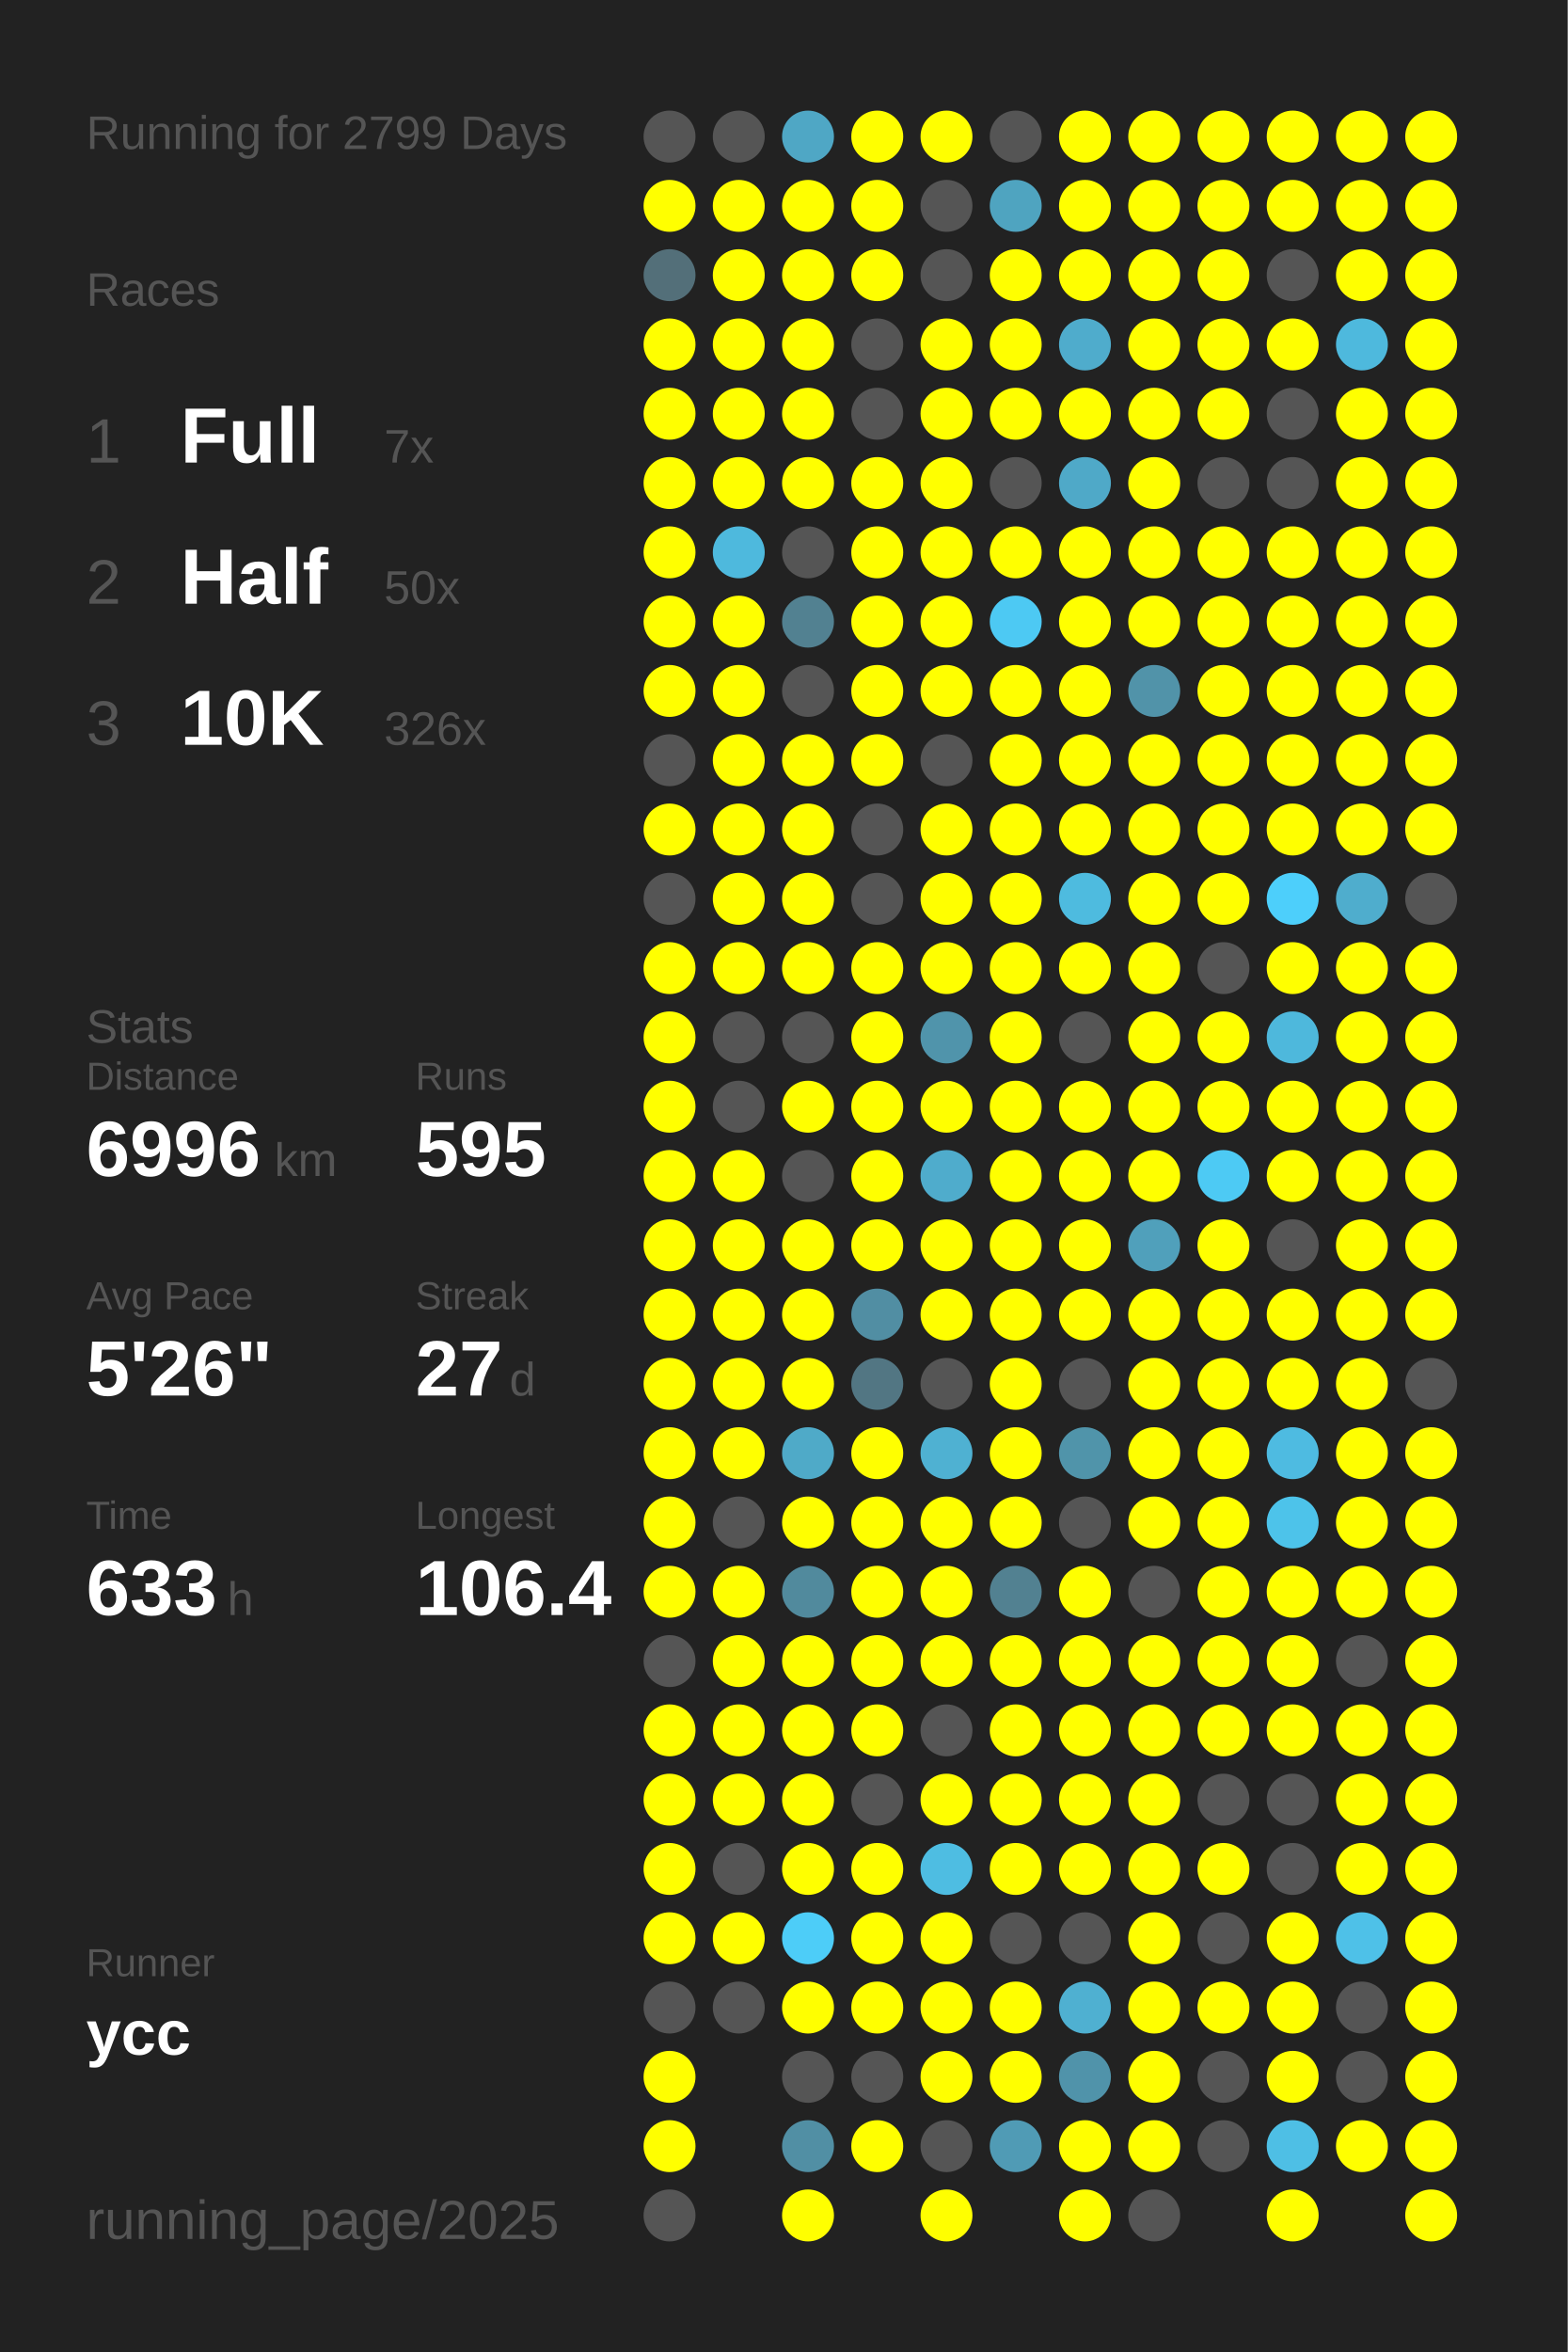
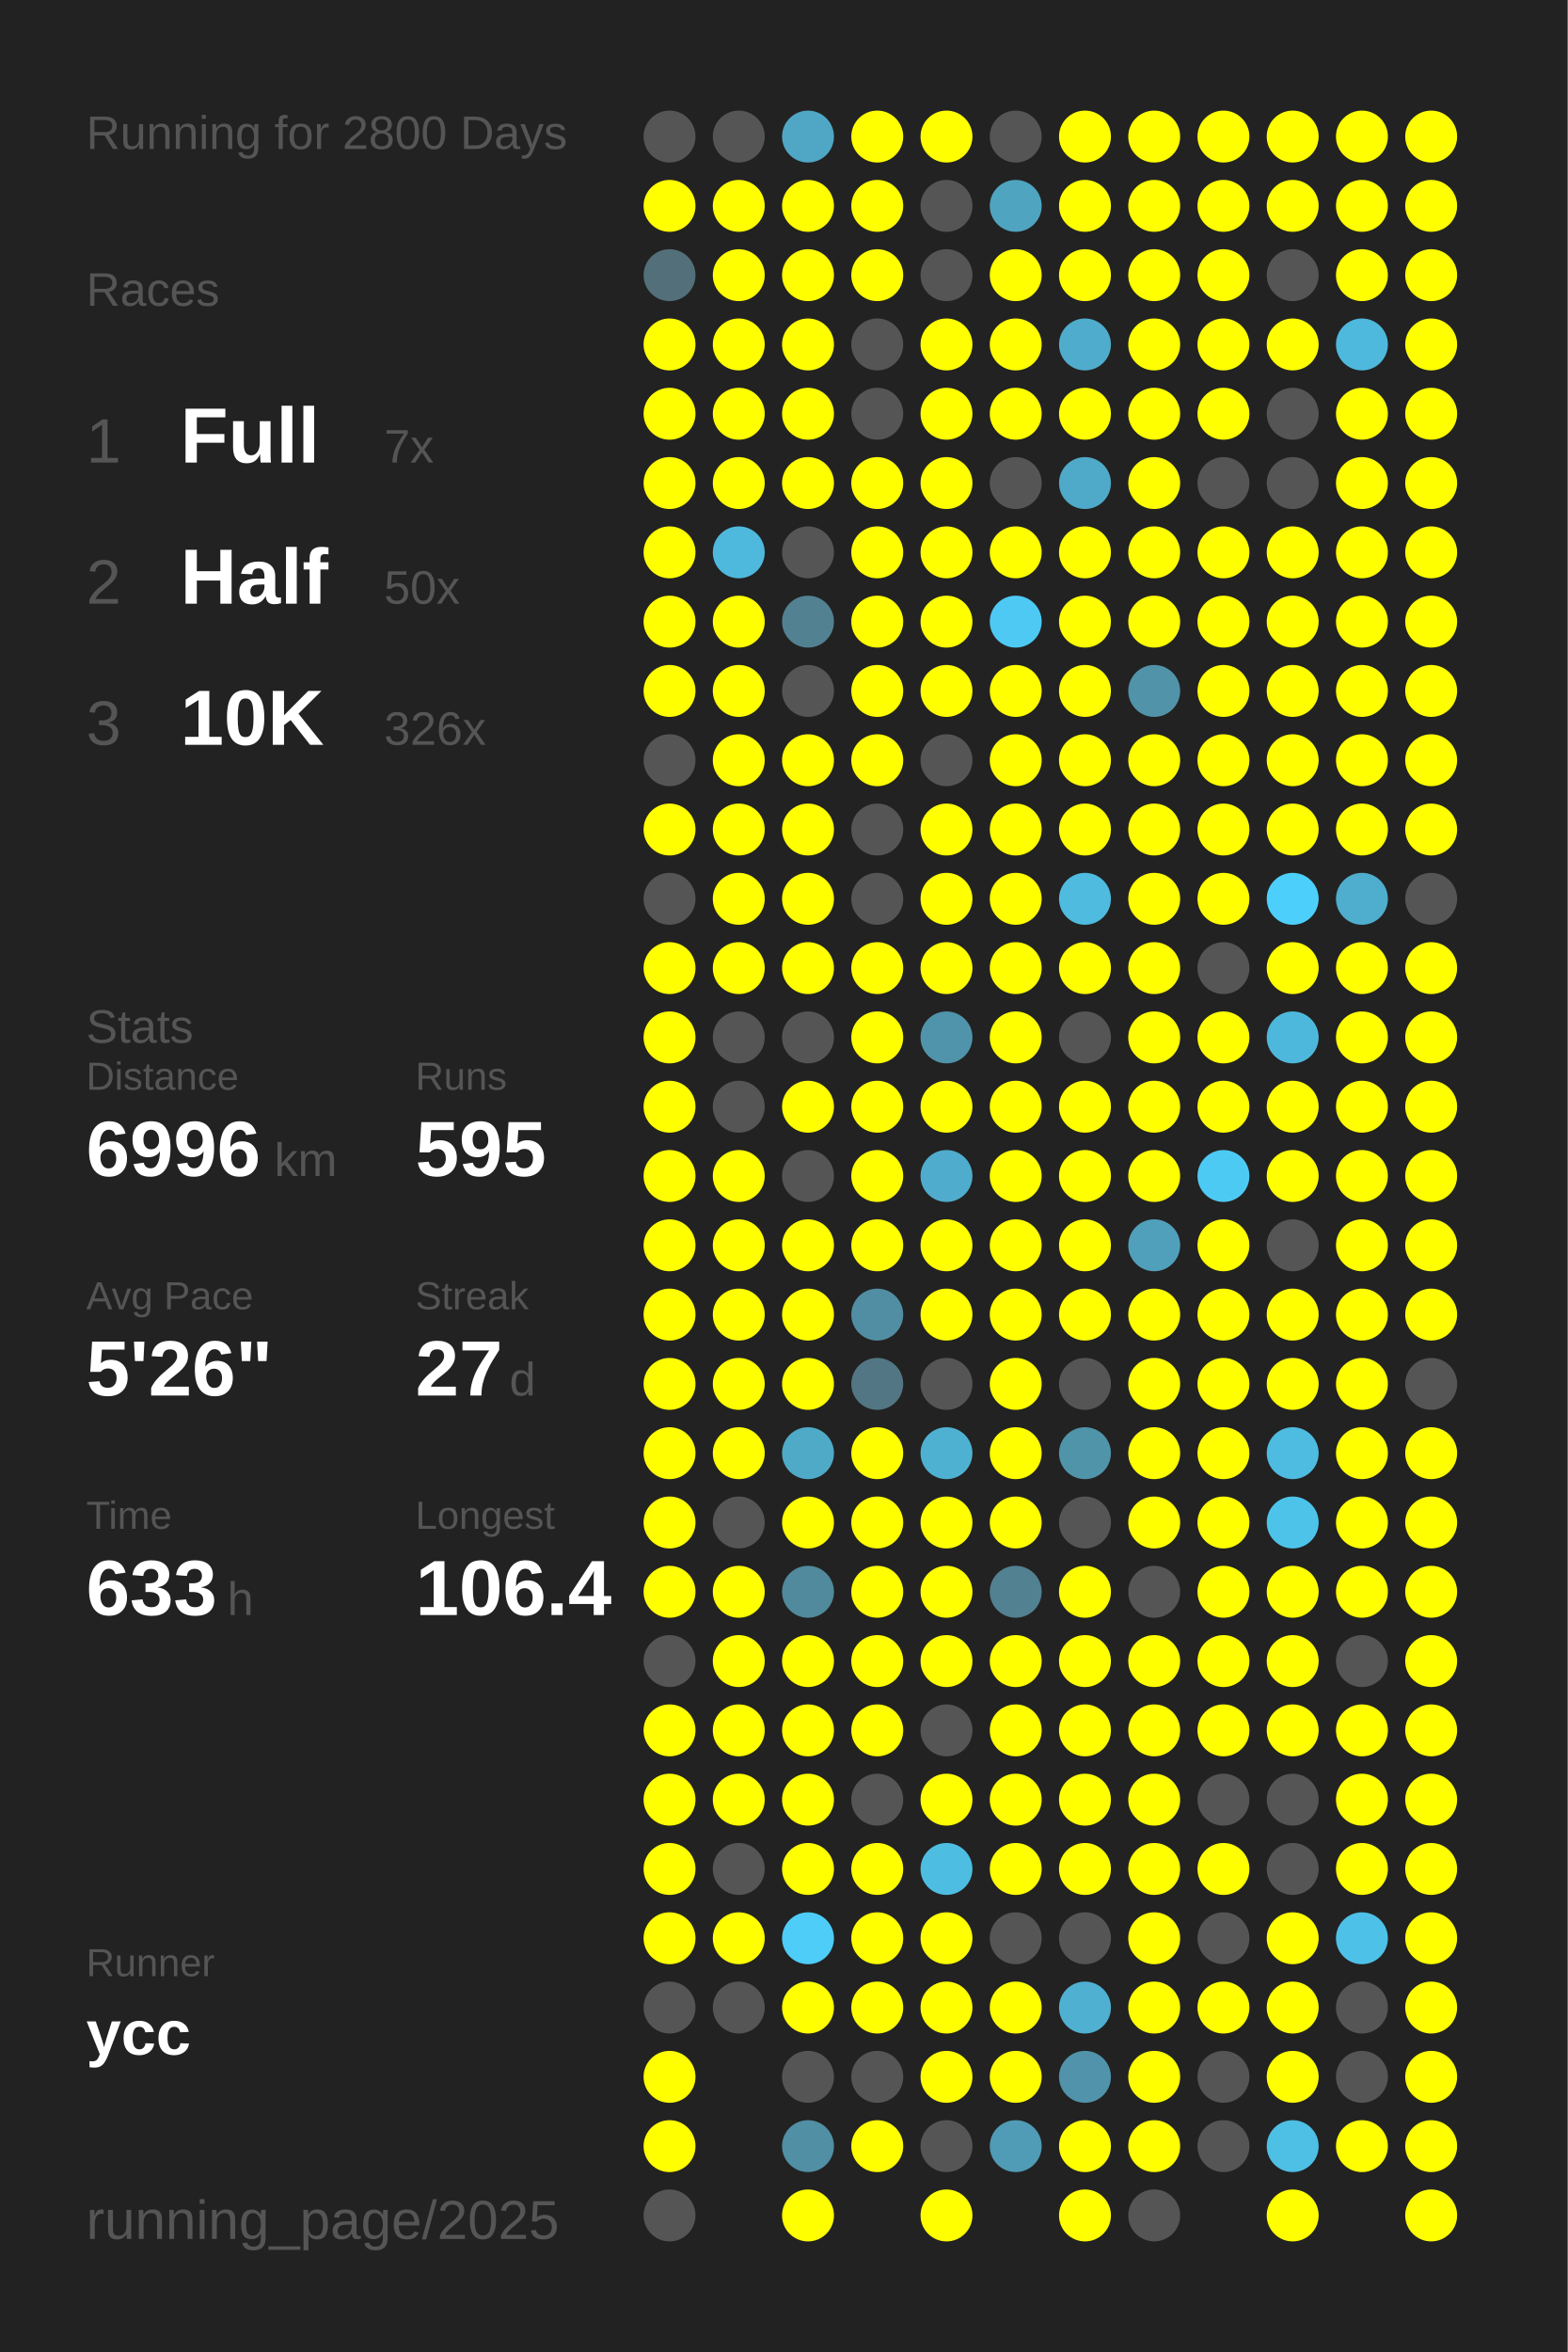
<svg xmlns="http://www.w3.org/2000/svg" baseProfile="full" height="300mm" version="1.1" viewBox="0,0,200,300" width="200mm">
  <defs />
  <rect fill="#222222" height="300" width="200" x="0" y="0" />
-   <text fill="#555555" style="font-size:6px; font-family:Arial;" x="11" y="19">Running for 2799 Days</text>
+   <text fill="#555555" style="font-size:6px; font-family:Arial;" x="11" y="19">Running for 2800 Days</text>
  <text fill="#555555" style="font-size:6px; font-family:Arial;" x="11" y="39">Races</text>
  <text fill="#555555" style="font-size:8px; font-family:Arial;" x="11" y="59">1</text>
  <text fill="#FFFFFF" style="font-size:10px; font-family:Arial; font-weight:bold;" x="23" y="59">Full</text>
  <text fill="#555555" style="font-size:6px; font-family:Arial;" x="49" y="59">7x</text>
  <text fill="#555555" style="font-size:8px; font-family:Arial;" x="11" y="77">2</text>
  <text fill="#FFFFFF" style="font-size:10px; font-family:Arial; font-weight:bold;" x="23" y="77">Half</text>
  <text fill="#555555" style="font-size:6px; font-family:Arial;" x="49" y="77">50x</text>
  <text fill="#555555" style="font-size:8px; font-family:Arial;" x="11" y="95">3</text>
  <text fill="#FFFFFF" style="font-size:10px; font-family:Arial; font-weight:bold;" x="23" y="95">10K</text>
  <text fill="#555555" style="font-size:6px; font-family:Arial;" x="49" y="95">326x</text>
  <text fill="#555555" style="font-size:6px; font-family:Arial;" x="11" y="133">Stats</text>
  <text fill="#555555" style="font-size:5px; font-family:Arial;" x="11" y="139">Distance</text>
  <text fill="#FFFFFF" style="font-size:10px; font-family:Arial; font-weight:bold;" x="11" y="150">6996</text>
  <text fill="#555555" style="font-size:6px; font-family:Arial;" x="35" y="150">km</text>
  <text fill="#555555" style="font-size:5px; font-family:Arial;" x="53" y="139">Runs</text>
  <text fill="#FFFFFF" style="font-size:10px; font-family:Arial; font-weight:bold;" x="53" y="150">595</text>
  <text fill="#555555" style="font-size:5px; font-family:Arial;" x="11" y="167">Avg Pace</text>
  <text fill="#FFFFFF" style="font-size:10px; font-family:Arial; font-weight:bold;" x="11" y="178">5'26"</text>
  <text fill="#555555" style="font-size:5px; font-family:Arial;" x="53" y="167">Streak</text>
  <text fill="#FFFFFF" style="font-size:10px; font-family:Arial; font-weight:bold;" x="53" y="178">27</text>
  <text fill="#555555" style="font-size:6px; font-family:Arial;" x="65" y="178">d</text>
  <text fill="#555555" style="font-size:5px; font-family:Arial;" x="11" y="195">Time</text>
  <text fill="#FFFFFF" style="font-size:10px; font-family:Arial; font-weight:bold;" x="11" y="206">633</text>
  <text fill="#555555" style="font-size:6px; font-family:Arial;" x="29" y="206">h</text>
  <text fill="#555555" style="font-size:5px; font-family:Arial;" x="53" y="195">Longest</text>
  <text fill="#FFFFFF" style="font-size:10px; font-family:Arial; font-weight:bold;" x="53" y="206">106.4</text>
  <text fill="#555555" style="font-size:5px; font-family:Arial;" x="11" y="252.065">Runner</text>
  <text fill="#FFFFFF" style="font-size:8px; font-family:Arial; font-weight:bold;" x="11" y="262.065">ycc</text>
  <text fill="#555555" style="font-size:7px; font-family:Arial;" x="11" y="285.581">running_page/2025</text>
  <circle cx="85.417" cy="17.419" fill="#555555" r="3.312" />
  <circle cx="85.417" cy="26.258" fill="#FFFF00" r="3.312" />
  <circle cx="85.417" cy="35.097" fill="#536f79" r="3.312" />
  <circle cx="85.417" cy="43.935" fill="#FFFF00" r="3.312" />
  <circle cx="85.417" cy="52.774" fill="#FFFF00" r="3.312" />
  <circle cx="85.417" cy="61.613" fill="#FFFF00" r="3.312" />
  <circle cx="85.417" cy="70.452" fill="#FFFF00" r="3.312" />
  <circle cx="85.417" cy="79.29" fill="#FFFF00" r="3.312" />
  <circle cx="85.417" cy="88.129" fill="#FFFF00" r="3.312" />
  <circle cx="85.417" cy="96.968" fill="#555555" r="3.312" />
  <circle cx="85.417" cy="105.806" fill="#FFFF00" r="3.312" />
  <circle cx="85.417" cy="114.645" fill="#555555" r="3.312" />
  <circle cx="85.417" cy="123.484" fill="#FFFF00" r="3.312" />
  <circle cx="85.417" cy="132.323" fill="#FFFF00" r="3.312" />
  <circle cx="85.417" cy="141.161" fill="#FFFF00" r="3.312" />
  <circle cx="85.417" cy="150" fill="#FFFF00" r="3.312" />
  <circle cx="85.417" cy="158.839" fill="#FFFF00" r="3.312" />
  <circle cx="85.417" cy="167.677" fill="#FFFF00" r="3.312" />
  <circle cx="85.417" cy="176.516" fill="#FFFF00" r="3.312" />
  <circle cx="85.417" cy="185.355" fill="#FFFF00" r="3.312" />
  <circle cx="85.417" cy="194.194" fill="#FFFF00" r="3.312" />
  <circle cx="85.417" cy="203.032" fill="#FFFF00" r="3.312" />
  <circle cx="85.417" cy="211.871" fill="#555555" r="3.312" />
  <circle cx="85.417" cy="220.71" fill="#FFFF00" r="3.312" />
  <circle cx="85.417" cy="229.548" fill="#FFFF00" r="3.312" />
  <circle cx="85.417" cy="238.387" fill="#FFFF00" r="3.312" />
  <circle cx="85.417" cy="247.226" fill="#FFFF00" r="3.312" />
  <circle cx="85.417" cy="256.065" fill="#555555" r="3.312" />
  <circle cx="85.417" cy="264.903" fill="#FFFF00" r="3.312" />
  <circle cx="85.417" cy="273.742" fill="#FFFF00" r="3.312" />
  <circle cx="85.417" cy="282.581" fill="#555555" r="3.312" />
  <circle cx="94.25" cy="17.419" fill="#555555" r="3.312" />
  <circle cx="94.25" cy="26.258" fill="#FFFF00" r="3.312" />
  <circle cx="94.25" cy="35.097" fill="#FFFF00" r="3.312" />
  <circle cx="94.25" cy="43.935" fill="#FFFF00" r="3.312" />
  <circle cx="94.25" cy="52.774" fill="#FFFF00" r="3.312" />
  <circle cx="94.25" cy="61.613" fill="#FFFF00" r="3.312" />
  <circle cx="94.25" cy="70.452" fill="#4eb9dd" r="3.312" />
  <circle cx="94.25" cy="79.29" fill="#FFFF00" r="3.312" />
  <circle cx="94.25" cy="88.129" fill="#FFFF00" r="3.312" />
  <circle cx="94.25" cy="96.968" fill="#FFFF00" r="3.312" />
  <circle cx="94.25" cy="105.806" fill="#FFFF00" r="3.312" />
  <circle cx="94.25" cy="114.645" fill="#FFFF00" r="3.312" />
  <circle cx="94.25" cy="123.484" fill="#FFFF00" r="3.312" />
  <circle cx="94.25" cy="132.323" fill="#555555" r="3.312" />
  <circle cx="94.25" cy="141.161" fill="#555555" r="3.312" />
  <circle cx="94.25" cy="150" fill="#FFFF00" r="3.312" />
  <circle cx="94.25" cy="158.839" fill="#FFFF00" r="3.312" />
  <circle cx="94.25" cy="167.677" fill="#FFFF00" r="3.312" />
  <circle cx="94.25" cy="176.516" fill="#FFFF00" r="3.312" />
  <circle cx="94.25" cy="185.355" fill="#FFFF00" r="3.312" />
  <circle cx="94.25" cy="194.194" fill="#555555" r="3.312" />
  <circle cx="94.25" cy="203.032" fill="#FFFF00" r="3.312" />
  <circle cx="94.25" cy="211.871" fill="#FFFF00" r="3.312" />
  <circle cx="94.25" cy="220.71" fill="#FFFF00" r="3.312" />
  <circle cx="94.25" cy="229.548" fill="#FFFF00" r="3.312" />
  <circle cx="94.25" cy="238.387" fill="#555555" r="3.312" />
  <circle cx="94.25" cy="247.226" fill="#FFFF00" r="3.312" />
  <circle cx="94.25" cy="256.065" fill="#555555" r="3.312" />
  <circle cx="103.083" cy="17.419" fill="#4fa7c5" r="3.312" />
  <circle cx="103.083" cy="26.258" fill="#FFFF00" r="3.312" />
  <circle cx="103.083" cy="35.097" fill="#FFFF00" r="3.312" />
  <circle cx="103.083" cy="43.935" fill="#FFFF00" r="3.312" />
  <circle cx="103.083" cy="52.774" fill="#FFFF00" r="3.312" />
  <circle cx="103.083" cy="61.613" fill="#FFFF00" r="3.312" />
  <circle cx="103.083" cy="70.452" fill="#555555" r="3.312" />
  <circle cx="103.083" cy="79.29" fill="#528191" r="3.312" />
  <circle cx="103.083" cy="88.129" fill="#555555" r="3.312" />
  <circle cx="103.083" cy="96.968" fill="#FFFF00" r="3.312" />
  <circle cx="103.083" cy="105.806" fill="#FFFF00" r="3.312" />
  <circle cx="103.083" cy="114.645" fill="#FFFF00" r="3.312" />
  <circle cx="103.083" cy="123.484" fill="#FFFF00" r="3.312" />
  <circle cx="103.083" cy="132.323" fill="#555555" r="3.312" />
  <circle cx="103.083" cy="141.161" fill="#FFFF00" r="3.312" />
  <circle cx="103.083" cy="150" fill="#555555" r="3.312" />
  <circle cx="103.083" cy="158.839" fill="#FFFF00" r="3.312" />
  <circle cx="103.083" cy="167.677" fill="#FFFF00" r="3.312" />
  <circle cx="103.083" cy="176.516" fill="#FFFF00" r="3.312" />
  <circle cx="103.083" cy="185.355" fill="#4faac8" r="3.312" />
  <circle cx="103.083" cy="194.194" fill="#FFFF00" r="3.312" />
  <circle cx="103.083" cy="203.032" fill="#518a9d" r="3.312" />
  <circle cx="103.083" cy="211.871" fill="#FFFF00" r="3.312" />
  <circle cx="103.083" cy="220.71" fill="#FFFF00" r="3.312" />
  <circle cx="103.083" cy="229.548" fill="#FFFF00" r="3.312" />
  <circle cx="103.083" cy="238.387" fill="#FFFF00" r="3.312" />
  <circle cx="103.083" cy="247.226" fill="#4dcdf8" r="3.312" />
  <circle cx="103.083" cy="256.065" fill="#FFFF00" r="3.312" />
  <circle cx="103.083" cy="264.903" fill="#555555" r="3.312" />
  <circle cx="103.083" cy="273.742" fill="#518fa4" r="3.312" />
  <circle cx="103.083" cy="282.581" fill="#FFFF00" r="3.312" />
  <circle cx="111.917" cy="17.419" fill="#FFFF00" r="3.312" />
  <circle cx="111.917" cy="26.258" fill="#FFFF00" r="3.312" />
  <circle cx="111.917" cy="35.097" fill="#FFFF00" r="3.312" />
  <circle cx="111.917" cy="43.935" fill="#555555" r="3.312" />
  <circle cx="111.917" cy="52.774" fill="#555555" r="3.312" />
  <circle cx="111.917" cy="61.613" fill="#FFFF00" r="3.312" />
  <circle cx="111.917" cy="70.452" fill="#FFFF00" r="3.312" />
  <circle cx="111.917" cy="79.29" fill="#FFFF00" r="3.312" />
  <circle cx="111.917" cy="88.129" fill="#FFFF00" r="3.312" />
  <circle cx="111.917" cy="96.968" fill="#FFFF00" r="3.312" />
  <circle cx="111.917" cy="105.806" fill="#555555" r="3.312" />
  <circle cx="111.917" cy="114.645" fill="#555555" r="3.312" />
  <circle cx="111.917" cy="123.484" fill="#FFFF00" r="3.312" />
  <circle cx="111.917" cy="132.323" fill="#FFFF00" r="3.312" />
  <circle cx="111.917" cy="141.161" fill="#FFFF00" r="3.312" />
  <circle cx="111.917" cy="150" fill="#FFFF00" r="3.312" />
  <circle cx="111.917" cy="158.839" fill="#FFFF00" r="3.312" />
  <circle cx="111.917" cy="167.677" fill="#518ea3" r="3.312" />
  <circle cx="111.917" cy="176.516" fill="#527683" r="3.312" />
  <circle cx="111.917" cy="185.355" fill="#FFFF00" r="3.312" />
  <circle cx="111.917" cy="194.194" fill="#FFFF00" r="3.312" />
  <circle cx="111.917" cy="203.032" fill="#FFFF00" r="3.312" />
  <circle cx="111.917" cy="211.871" fill="#FFFF00" r="3.312" />
  <circle cx="111.917" cy="220.71" fill="#FFFF00" r="3.312" />
  <circle cx="111.917" cy="229.548" fill="#555555" r="3.312" />
  <circle cx="111.917" cy="238.387" fill="#FFFF00" r="3.312" />
  <circle cx="111.917" cy="247.226" fill="#FFFF00" r="3.312" />
  <circle cx="111.917" cy="256.065" fill="#FFFF00" r="3.312" />
  <circle cx="111.917" cy="264.903" fill="#555555" r="3.312" />
  <circle cx="111.917" cy="273.742" fill="#FFFF00" r="3.312" />
  <circle cx="120.75" cy="17.419" fill="#FFFF00" r="3.312" />
  <circle cx="120.75" cy="26.258" fill="#555555" r="3.312" />
  <circle cx="120.75" cy="35.097" fill="#555555" r="3.312" />
  <circle cx="120.75" cy="43.935" fill="#FFFF00" r="3.312" />
  <circle cx="120.75" cy="52.774" fill="#FFFF00" r="3.312" />
  <circle cx="120.75" cy="61.613" fill="#FFFF00" r="3.312" />
  <circle cx="120.75" cy="70.452" fill="#FFFF00" r="3.312" />
  <circle cx="120.75" cy="79.29" fill="#FFFF00" r="3.312" />
  <circle cx="120.75" cy="88.129" fill="#FFFF00" r="3.312" />
  <circle cx="120.75" cy="96.968" fill="#555555" r="3.312" />
  <circle cx="120.75" cy="105.806" fill="#FFFF00" r="3.312" />
  <circle cx="120.75" cy="114.645" fill="#FFFF00" r="3.312" />
  <circle cx="120.75" cy="123.484" fill="#FFFF00" r="3.312" />
  <circle cx="120.75" cy="132.323" fill="#5094ab" r="3.312" />
  <circle cx="120.75" cy="141.161" fill="#FFFF00" r="3.312" />
  <circle cx="120.75" cy="150" fill="#4faccc" r="3.312" />
  <circle cx="120.75" cy="158.839" fill="#FFFF00" r="3.312" />
  <circle cx="120.75" cy="167.677" fill="#FFFF00" r="3.312" />
  <circle cx="120.75" cy="176.516" fill="#555555" r="3.312" />
  <circle cx="120.75" cy="185.355" fill="#4fb1d2" r="3.312" />
  <circle cx="120.75" cy="194.194" fill="#FFFF00" r="3.312" />
  <circle cx="120.75" cy="203.032" fill="#FFFF00" r="3.312" />
  <circle cx="120.75" cy="211.871" fill="#FFFF00" r="3.312" />
  <circle cx="120.75" cy="220.71" fill="#555555" r="3.312" />
  <circle cx="120.75" cy="229.548" fill="#FFFF00" r="3.312" />
  <circle cx="120.75" cy="238.387" fill="#4ebde2" r="3.312" />
  <circle cx="120.75" cy="247.226" fill="#FFFF00" r="3.312" />
  <circle cx="120.75" cy="256.065" fill="#FFFF00" r="3.312" />
  <circle cx="120.75" cy="264.903" fill="#FFFF00" r="3.312" />
  <circle cx="120.75" cy="273.742" fill="#555555" r="3.312" />
  <circle cx="120.75" cy="282.581" fill="#FFFF00" r="3.312" />
  <circle cx="129.583" cy="17.419" fill="#555555" r="3.312" />
  <circle cx="129.583" cy="26.258" fill="#4fa4c0" r="3.312" />
  <circle cx="129.583" cy="35.097" fill="#FFFF00" r="3.312" />
  <circle cx="129.583" cy="43.935" fill="#FFFF00" r="3.312" />
  <circle cx="129.583" cy="52.774" fill="#FFFF00" r="3.312" />
  <circle cx="129.583" cy="61.613" fill="#555555" r="3.312" />
  <circle cx="129.583" cy="70.452" fill="#FFFF00" r="3.312" />
  <circle cx="129.583" cy="79.29" fill="#4dc9f3" r="3.312" />
  <circle cx="129.583" cy="88.129" fill="#FFFF00" r="3.312" />
  <circle cx="129.583" cy="96.968" fill="#FFFF00" r="3.312" />
  <circle cx="129.583" cy="105.806" fill="#FFFF00" r="3.312" />
  <circle cx="129.583" cy="114.645" fill="#FFFF00" r="3.312" />
  <circle cx="129.583" cy="123.484" fill="#FFFF00" r="3.312" />
  <circle cx="129.583" cy="132.323" fill="#FFFF00" r="3.312" />
  <circle cx="129.583" cy="141.161" fill="#FFFF00" r="3.312" />
  <circle cx="129.583" cy="150" fill="#FFFF00" r="3.312" />
  <circle cx="129.583" cy="158.839" fill="#FFFF00" r="3.312" />
  <circle cx="129.583" cy="167.677" fill="#FFFF00" r="3.312" />
  <circle cx="129.583" cy="176.516" fill="#FFFF00" r="3.312" />
  <circle cx="129.583" cy="185.355" fill="#FFFF00" r="3.312" />
  <circle cx="129.583" cy="194.194" fill="#FFFF00" r="3.312" />
  <circle cx="129.583" cy="203.032" fill="#528191" r="3.312" />
  <circle cx="129.583" cy="211.871" fill="#FFFF00" r="3.312" />
  <circle cx="129.583" cy="220.71" fill="#FFFF00" r="3.312" />
  <circle cx="129.583" cy="229.548" fill="#FFFF00" r="3.312" />
  <circle cx="129.583" cy="238.387" fill="#FFFF00" r="3.312" />
  <circle cx="129.583" cy="247.226" fill="#555555" r="3.312" />
  <circle cx="129.583" cy="256.065" fill="#FFFF00" r="3.312" />
  <circle cx="129.583" cy="264.903" fill="#FFFF00" r="3.312" />
  <circle cx="129.583" cy="273.742" fill="#509bb5" r="3.312" />
  <circle cx="138.417" cy="17.419" fill="#FFFF00" r="3.312" />
  <circle cx="138.417" cy="26.258" fill="#FFFF00" r="3.312" />
  <circle cx="138.417" cy="35.097" fill="#FFFF00" r="3.312" />
  <circle cx="138.417" cy="43.935" fill="#4faccc" r="3.312" />
  <circle cx="138.417" cy="52.774" fill="#FFFF00" r="3.312" />
  <circle cx="138.417" cy="61.613" fill="#4fa9c8" r="3.312" />
  <circle cx="138.417" cy="70.452" fill="#FFFF00" r="3.312" />
  <circle cx="138.417" cy="79.29" fill="#FFFF00" r="3.312" />
  <circle cx="138.417" cy="88.129" fill="#FFFF00" r="3.312" />
  <circle cx="138.417" cy="96.968" fill="#FFFF00" r="3.312" />
  <circle cx="138.417" cy="105.806" fill="#FFFF00" r="3.312" />
  <circle cx="138.417" cy="114.645" fill="#4ebbdf" r="3.312" />
  <circle cx="138.417" cy="123.484" fill="#FFFF00" r="3.312" />
  <circle cx="138.417" cy="132.323" fill="#555555" r="3.312" />
  <circle cx="138.417" cy="141.161" fill="#FFFF00" r="3.312" />
  <circle cx="138.417" cy="150" fill="#FFFF00" r="3.312" />
  <circle cx="138.417" cy="158.839" fill="#FFFF00" r="3.312" />
  <circle cx="138.417" cy="167.677" fill="#FFFF00" r="3.312" />
  <circle cx="138.417" cy="176.516" fill="#555555" r="3.312" />
  <circle cx="138.417" cy="185.355" fill="#5094aa" r="3.312" />
  <circle cx="138.417" cy="194.194" fill="#555555" r="3.312" />
  <circle cx="138.417" cy="203.032" fill="#FFFF00" r="3.312" />
  <circle cx="138.417" cy="211.871" fill="#FFFF00" r="3.312" />
  <circle cx="138.417" cy="220.71" fill="#FFFF00" r="3.312" />
  <circle cx="138.417" cy="229.548" fill="#FFFF00" r="3.312" />
  <circle cx="138.417" cy="238.387" fill="#FFFF00" r="3.312" />
  <circle cx="138.417" cy="247.226" fill="#555555" r="3.312" />
  <circle cx="138.417" cy="256.065" fill="#4fb0d1" r="3.312" />
  <circle cx="138.417" cy="264.903" fill="#5093aa" r="3.312" />
  <circle cx="138.417" cy="273.742" fill="#FFFF00" r="3.312" />
  <circle cx="138.417" cy="282.581" fill="#FFFF00" r="3.312" />
  <circle cx="147.25" cy="17.419" fill="#FFFF00" r="3.312" />
  <circle cx="147.25" cy="26.258" fill="#FFFF00" r="3.312" />
  <circle cx="147.25" cy="35.097" fill="#FFFF00" r="3.312" />
  <circle cx="147.25" cy="43.935" fill="#FFFF00" r="3.312" />
  <circle cx="147.25" cy="52.774" fill="#FFFF00" r="3.312" />
  <circle cx="147.25" cy="61.613" fill="#FFFF00" r="3.312" />
  <circle cx="147.25" cy="70.452" fill="#FFFF00" r="3.312" />
  <circle cx="147.25" cy="79.29" fill="#FFFF00" r="3.312" />
  <circle cx="147.25" cy="88.129" fill="#5193a9" r="3.312" />
  <circle cx="147.25" cy="96.968" fill="#FFFF00" r="3.312" />
  <circle cx="147.25" cy="105.806" fill="#FFFF00" r="3.312" />
  <circle cx="147.25" cy="114.645" fill="#FFFF00" r="3.312" />
  <circle cx="147.25" cy="123.484" fill="#FFFF00" r="3.312" />
  <circle cx="147.25" cy="132.323" fill="#FFFF00" r="3.312" />
  <circle cx="147.25" cy="141.161" fill="#FFFF00" r="3.312" />
  <circle cx="147.25" cy="150" fill="#FFFF00" r="3.312" />
  <circle cx="147.25" cy="158.839" fill="#50a0bb" r="3.312" />
  <circle cx="147.25" cy="167.677" fill="#FFFF00" r="3.312" />
  <circle cx="147.25" cy="176.516" fill="#FFFF00" r="3.312" />
  <circle cx="147.25" cy="185.355" fill="#FFFF00" r="3.312" />
  <circle cx="147.25" cy="194.194" fill="#FFFF00" r="3.312" />
  <circle cx="147.25" cy="203.032" fill="#555555" r="3.312" />
  <circle cx="147.25" cy="211.871" fill="#FFFF00" r="3.312" />
  <circle cx="147.25" cy="220.71" fill="#FFFF00" r="3.312" />
  <circle cx="147.25" cy="229.548" fill="#FFFF00" r="3.312" />
  <circle cx="147.25" cy="238.387" fill="#FFFF00" r="3.312" />
  <circle cx="147.25" cy="247.226" fill="#FFFF00" r="3.312" />
  <circle cx="147.25" cy="256.065" fill="#FFFF00" r="3.312" />
  <circle cx="147.25" cy="264.903" fill="#FFFF00" r="3.312" />
  <circle cx="147.25" cy="273.742" fill="#FFFF00" r="3.312" />
  <circle cx="147.25" cy="282.581" fill="#555555" r="3.312" />
  <circle cx="156.083" cy="17.419" fill="#FFFF00" r="3.312" />
  <circle cx="156.083" cy="26.258" fill="#FFFF00" r="3.312" />
  <circle cx="156.083" cy="35.097" fill="#FFFF00" r="3.312" />
  <circle cx="156.083" cy="43.935" fill="#FFFF00" r="3.312" />
  <circle cx="156.083" cy="52.774" fill="#FFFF00" r="3.312" />
  <circle cx="156.083" cy="61.613" fill="#555555" r="3.312" />
  <circle cx="156.083" cy="70.452" fill="#FFFF00" r="3.312" />
  <circle cx="156.083" cy="79.29" fill="#FFFF00" r="3.312" />
  <circle cx="156.083" cy="88.129" fill="#FFFF00" r="3.312" />
  <circle cx="156.083" cy="96.968" fill="#FFFF00" r="3.312" />
  <circle cx="156.083" cy="105.806" fill="#FFFF00" r="3.312" />
  <circle cx="156.083" cy="114.645" fill="#FFFF00" r="3.312" />
  <circle cx="156.083" cy="123.484" fill="#555555" r="3.312" />
  <circle cx="156.083" cy="132.323" fill="#FFFF00" r="3.312" />
  <circle cx="156.083" cy="141.161" fill="#FFFF00" r="3.312" />
  <circle cx="156.083" cy="150" fill="#4dcaf4" r="3.312" />
  <circle cx="156.083" cy="158.839" fill="#FFFF00" r="3.312" />
  <circle cx="156.083" cy="167.677" fill="#FFFF00" r="3.312" />
  <circle cx="156.083" cy="176.516" fill="#FFFF00" r="3.312" />
  <circle cx="156.083" cy="185.355" fill="#FFFF00" r="3.312" />
  <circle cx="156.083" cy="194.194" fill="#FFFF00" r="3.312" />
  <circle cx="156.083" cy="203.032" fill="#FFFF00" r="3.312" />
  <circle cx="156.083" cy="211.871" fill="#FFFF00" r="3.312" />
  <circle cx="156.083" cy="220.71" fill="#FFFF00" r="3.312" />
  <circle cx="156.083" cy="229.548" fill="#555555" r="3.312" />
  <circle cx="156.083" cy="238.387" fill="#FFFF00" r="3.312" />
  <circle cx="156.083" cy="247.226" fill="#555555" r="3.312" />
  <circle cx="156.083" cy="256.065" fill="#FFFF00" r="3.312" />
  <circle cx="156.083" cy="264.903" fill="#555555" r="3.312" />
  <circle cx="156.083" cy="273.742" fill="#555555" r="3.312" />
  <circle cx="164.917" cy="17.419" fill="#FFFF00" r="3.312" />
  <circle cx="164.917" cy="26.258" fill="#FFFF00" r="3.312" />
  <circle cx="164.917" cy="35.097" fill="#555555" r="3.312" />
  <circle cx="164.917" cy="43.935" fill="#FFFF00" r="3.312" />
  <circle cx="164.917" cy="52.774" fill="#555555" r="3.312" />
  <circle cx="164.917" cy="61.613" fill="#555555" r="3.312" />
  <circle cx="164.917" cy="70.452" fill="#FFFF00" r="3.312" />
  <circle cx="164.917" cy="79.29" fill="#FFFF00" r="3.312" />
  <circle cx="164.917" cy="88.129" fill="#FFFF00" r="3.312" />
  <circle cx="164.917" cy="96.968" fill="#FFFF00" r="3.312" />
  <circle cx="164.917" cy="105.806" fill="#FFFF00" r="3.312" />
  <circle cx="164.917" cy="114.645" fill="#4dcffb" r="3.312" />
  <circle cx="164.917" cy="123.484" fill="#FFFF00" r="3.312" />
  <circle cx="164.917" cy="132.323" fill="#4eb8dc" r="3.312" />
  <circle cx="164.917" cy="141.161" fill="#FFFF00" r="3.312" />
  <circle cx="164.917" cy="150" fill="#FFFF00" r="3.312" />
  <circle cx="164.917" cy="158.839" fill="#555555" r="3.312" />
  <circle cx="164.917" cy="167.677" fill="#FFFF00" r="3.312" />
  <circle cx="164.917" cy="176.516" fill="#FFFF00" r="3.312" />
  <circle cx="164.917" cy="185.355" fill="#4ebbe1" r="3.312" />
  <circle cx="164.917" cy="194.194" fill="#4dc3ea" r="3.312" />
  <circle cx="164.917" cy="203.032" fill="#FFFF00" r="3.312" />
  <circle cx="164.917" cy="211.871" fill="#FFFF00" r="3.312" />
  <circle cx="164.917" cy="220.71" fill="#FFFF00" r="3.312" />
  <circle cx="164.917" cy="229.548" fill="#555555" r="3.312" />
  <circle cx="164.917" cy="238.387" fill="#555555" r="3.312" />
  <circle cx="164.917" cy="247.226" fill="#FFFF00" r="3.312" />
  <circle cx="164.917" cy="256.065" fill="#FFFF00" r="3.312" />
  <circle cx="164.917" cy="264.903" fill="#FFFF00" r="3.312" />
  <circle cx="164.917" cy="273.742" fill="#4ebfe5" r="3.312" />
  <circle cx="164.917" cy="282.581" fill="#FFFF00" r="3.312" />
  <circle cx="173.75" cy="17.419" fill="#FFFF00" r="3.312" />
  <circle cx="173.75" cy="26.258" fill="#FFFF00" r="3.312" />
  <circle cx="173.75" cy="35.097" fill="#FFFF00" r="3.312" />
  <circle cx="173.75" cy="43.935" fill="#4eb9dd" r="3.312" />
  <circle cx="173.75" cy="52.774" fill="#FFFF00" r="3.312" />
  <circle cx="173.75" cy="61.613" fill="#FFFF00" r="3.312" />
  <circle cx="173.75" cy="70.452" fill="#FFFF00" r="3.312" />
  <circle cx="173.75" cy="79.29" fill="#FFFF00" r="3.312" />
  <circle cx="173.75" cy="88.129" fill="#FFFF00" r="3.312" />
  <circle cx="173.75" cy="96.968" fill="#FFFF00" r="3.312" />
  <circle cx="173.75" cy="105.806" fill="#FFFF00" r="3.312" />
  <circle cx="173.75" cy="114.645" fill="#4fadcd" r="3.312" />
  <circle cx="173.75" cy="123.484" fill="#FFFF00" r="3.312" />
  <circle cx="173.75" cy="132.323" fill="#FFFF00" r="3.312" />
  <circle cx="173.75" cy="141.161" fill="#FFFF00" r="3.312" />
  <circle cx="173.75" cy="150" fill="#FFFF00" r="3.312" />
  <circle cx="173.75" cy="158.839" fill="#FFFF00" r="3.312" />
  <circle cx="173.75" cy="167.677" fill="#FFFF00" r="3.312" />
  <circle cx="173.75" cy="176.516" fill="#FFFF00" r="3.312" />
  <circle cx="173.75" cy="185.355" fill="#FFFF00" r="3.312" />
  <circle cx="173.75" cy="194.194" fill="#FFFF00" r="3.312" />
  <circle cx="173.75" cy="203.032" fill="#FFFF00" r="3.312" />
  <circle cx="173.75" cy="211.871" fill="#555555" r="3.312" />
  <circle cx="173.75" cy="220.71" fill="#FFFF00" r="3.312" />
  <circle cx="173.75" cy="229.548" fill="#FFFF00" r="3.312" />
  <circle cx="173.75" cy="238.387" fill="#FFFF00" r="3.312" />
  <circle cx="173.75" cy="247.226" fill="#4ec1e8" r="3.312" />
  <circle cx="173.75" cy="256.065" fill="#555555" r="3.312" />
  <circle cx="173.75" cy="264.903" fill="#555555" r="3.312" />
  <circle cx="173.75" cy="273.742" fill="#FFFF00" r="3.312" />
  <circle cx="182.583" cy="17.419" fill="#FFFF00" r="3.312" />
  <circle cx="182.583" cy="26.258" fill="#FFFF00" r="3.312" />
  <circle cx="182.583" cy="35.097" fill="#FFFF00" r="3.312" />
  <circle cx="182.583" cy="43.935" fill="#FFFF00" r="3.312" />
  <circle cx="182.583" cy="52.774" fill="#FFFF00" r="3.312" />
  <circle cx="182.583" cy="61.613" fill="#FFFF00" r="3.312" />
  <circle cx="182.583" cy="70.452" fill="#FFFF00" r="3.312" />
  <circle cx="182.583" cy="79.29" fill="#FFFF00" r="3.312" />
  <circle cx="182.583" cy="88.129" fill="#FFFF00" r="3.312" />
  <circle cx="182.583" cy="96.968" fill="#FFFF00" r="3.312" />
  <circle cx="182.583" cy="105.806" fill="#FFFF00" r="3.312" />
  <circle cx="182.583" cy="114.645" fill="#555555" r="3.312" />
  <circle cx="182.583" cy="123.484" fill="#FFFF00" r="3.312" />
  <circle cx="182.583" cy="132.323" fill="#FFFF00" r="3.312" />
  <circle cx="182.583" cy="141.161" fill="#FFFF00" r="3.312" />
  <circle cx="182.583" cy="150" fill="#FFFF00" r="3.312" />
  <circle cx="182.583" cy="158.839" fill="#FFFF00" r="3.312" />
  <circle cx="182.583" cy="167.677" fill="#FFFF00" r="3.312" />
  <circle cx="182.583" cy="176.516" fill="#555555" r="3.312" />
  <circle cx="182.583" cy="185.355" fill="#FFFF00" r="3.312" />
  <circle cx="182.583" cy="194.194" fill="#FFFF00" r="3.312" />
  <circle cx="182.583" cy="203.032" fill="#FFFF00" r="3.312" />
  <circle cx="182.583" cy="211.871" fill="#FFFF00" r="3.312" />
  <circle cx="182.583" cy="220.71" fill="#FFFF00" r="3.312" />
  <circle cx="182.583" cy="229.548" fill="#FFFF00" r="3.312" />
  <circle cx="182.583" cy="238.387" fill="#FFFF00" r="3.312" />
  <circle cx="182.583" cy="247.226" fill="#FFFF00" r="3.312" />
  <circle cx="182.583" cy="256.065" fill="#FFFF00" r="3.312" />
  <circle cx="182.583" cy="264.903" fill="#FFFF00" r="3.312" />
  <circle cx="182.583" cy="273.742" fill="#FFFF00" r="3.312" />
  <circle cx="182.583" cy="282.581" fill="#FFFF00" r="3.312" />
</svg>
